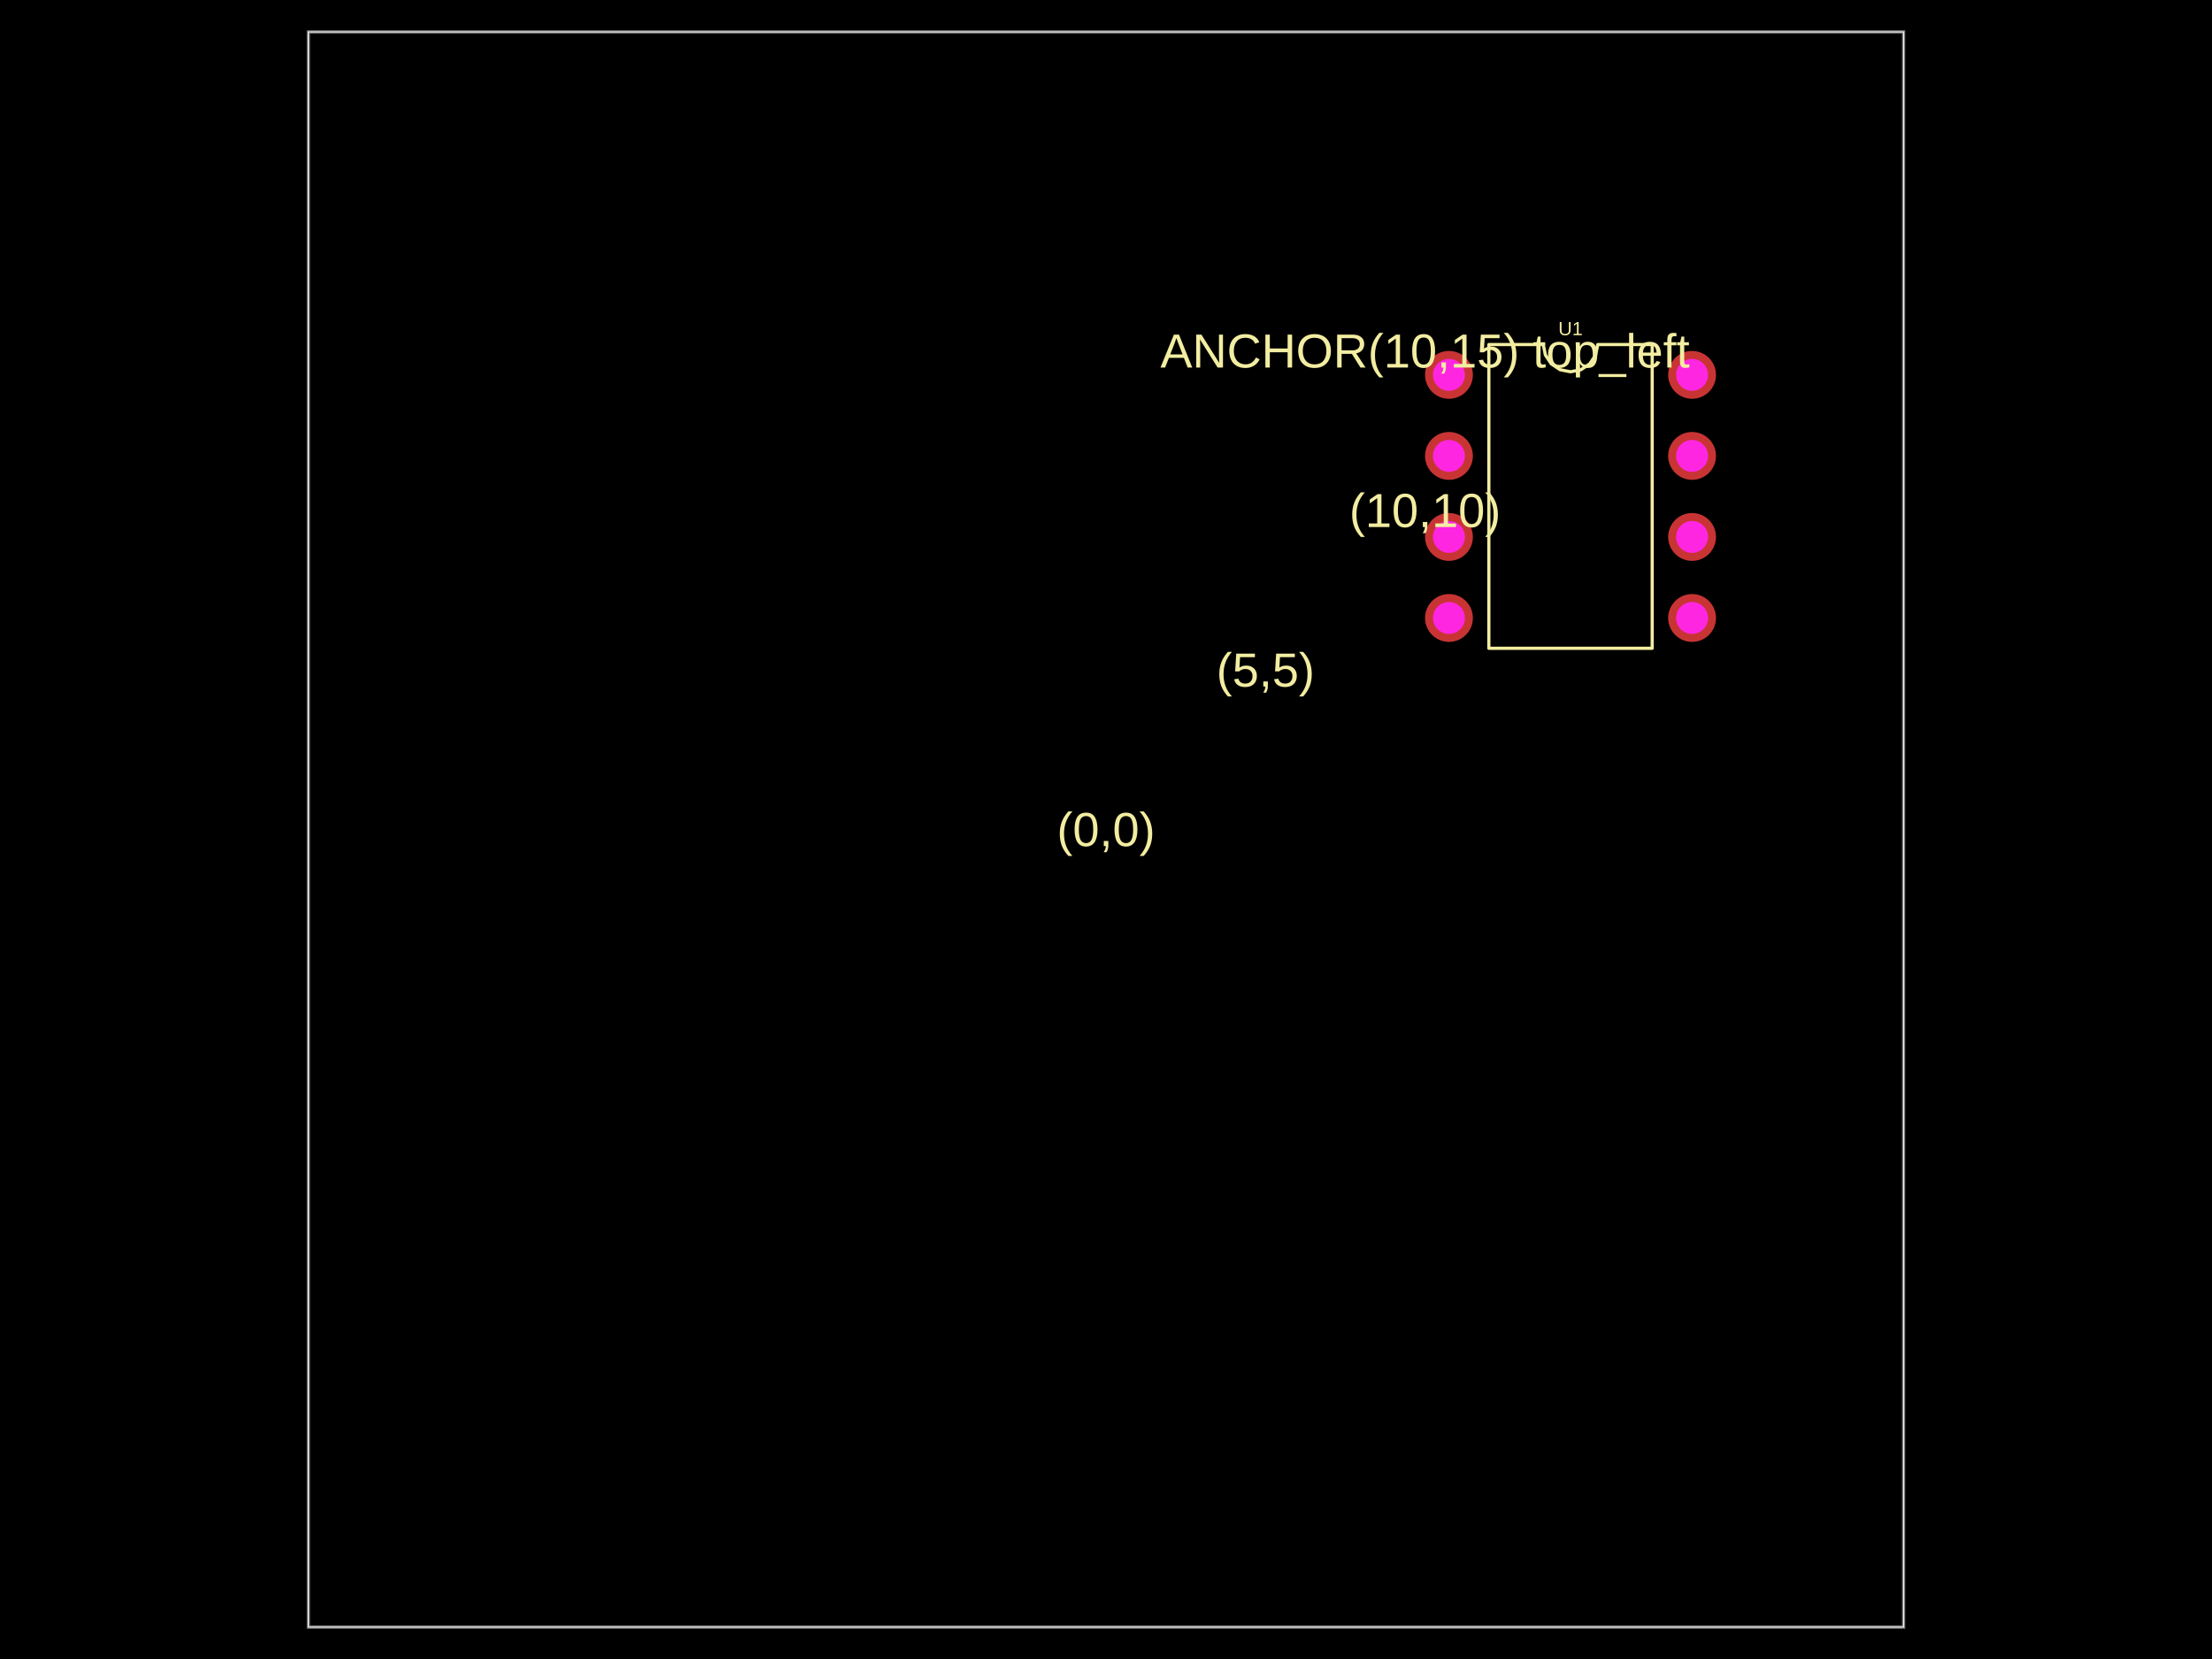
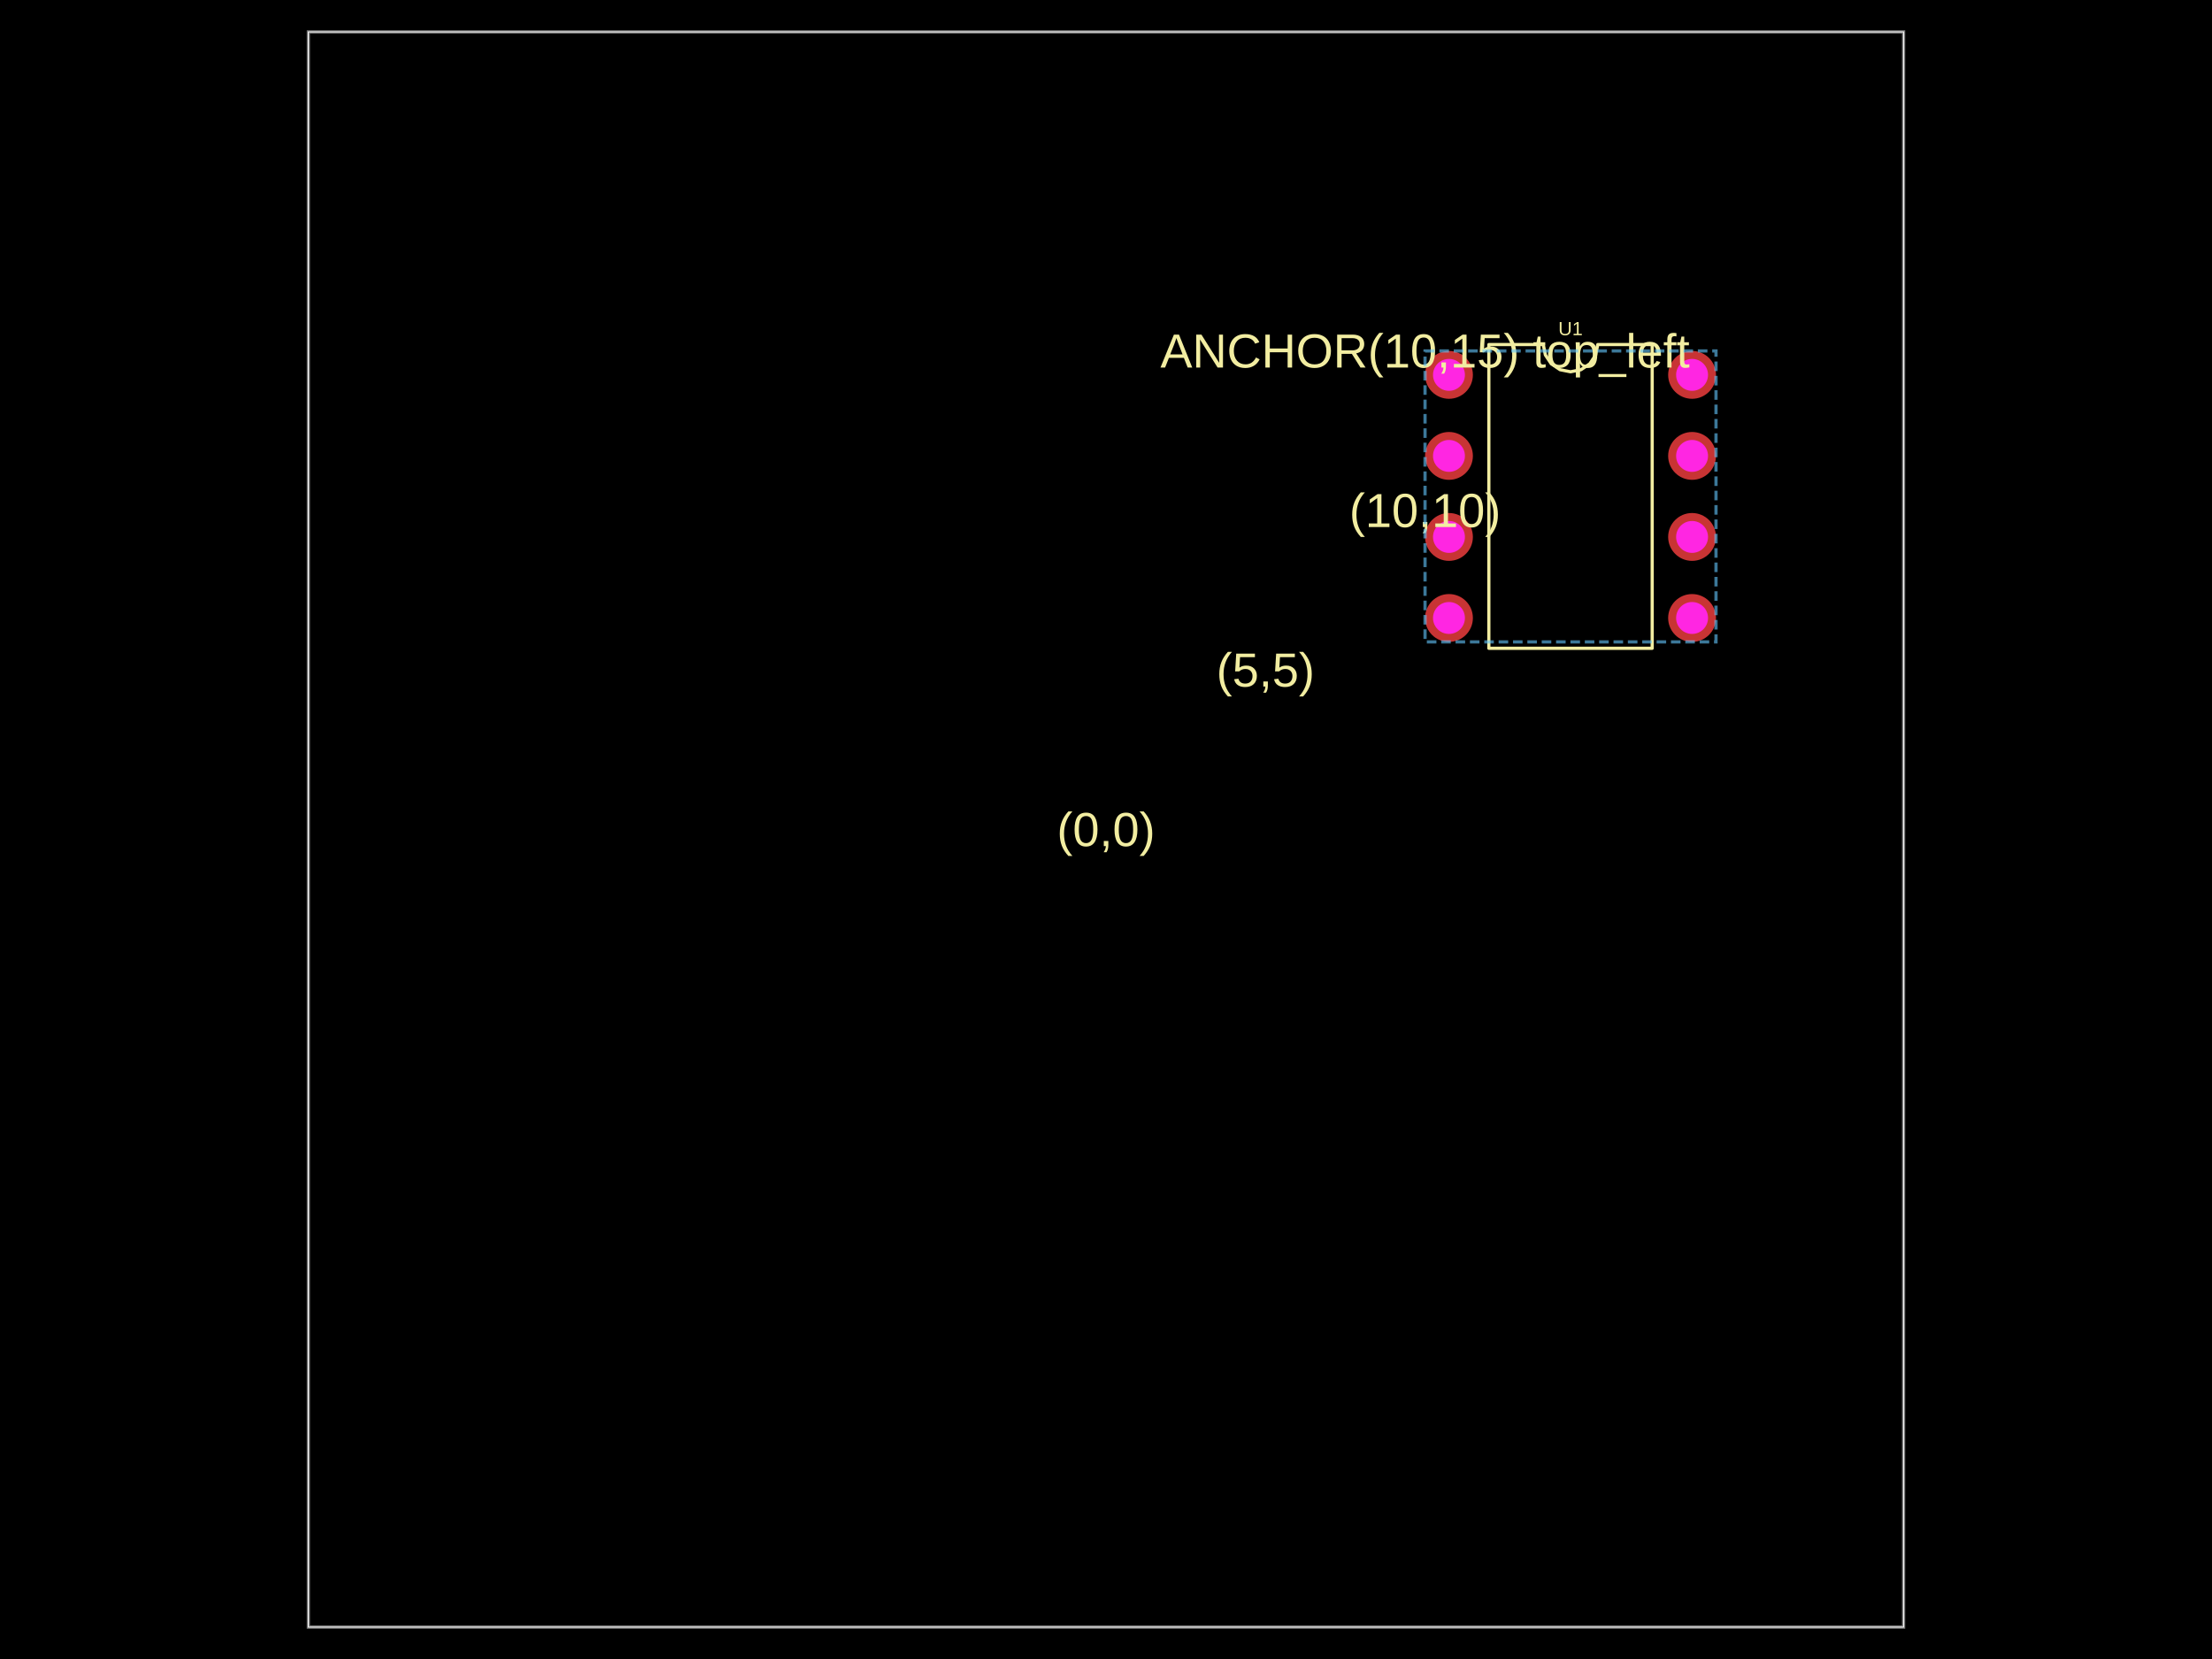
<svg xmlns="http://www.w3.org/2000/svg" width="800" height="600" data-software-used-string="@tscircuit/core@0.0.798">
  <style />
  <rect class="boundary" x="0" y="0" fill="#000" width="800" height="600" data-type="pcb_background" data-pcb-layer="global" />
  <rect class="pcb-boundary" fill="none" stroke="#fff" stroke-width="0.3" x="111.538" y="11.538" width="576.923" height="576.923" data-type="pcb_boundary" data-pcb-layer="global" />
  <path class="pcb-board" d="M 111.538 588.462 L 688.462 588.462 L 688.462 11.538 L 111.538 11.538 Z" fill="none" stroke="rgba(255, 255, 255, 0.5)" stroke-width="1.154" data-type="pcb_board" data-pcb-layer="board" />
  <g data-type="pcb_plated_hole" data-pcb-layer="through">
    <circle class="pcb-hole-outer" fill="rgb(200, 52, 52)" cx="524.038" cy="135.577" r="8.654" data-type="pcb_plated_hole" data-pcb-layer="top" />
    <circle class="pcb-hole-inner" fill="#FF26E2" cx="524.038" cy="135.577" r="5.769" data-type="pcb_plated_hole_drill" data-pcb-layer="drill" />
  </g>
  <g data-type="pcb_plated_hole" data-pcb-layer="through">
    <circle class="pcb-hole-outer" fill="rgb(200, 52, 52)" cx="524.038" cy="164.885" r="8.654" data-type="pcb_plated_hole" data-pcb-layer="top" />
    <circle class="pcb-hole-inner" fill="#FF26E2" cx="524.038" cy="164.885" r="5.769" data-type="pcb_plated_hole_drill" data-pcb-layer="drill" />
  </g>
  <g data-type="pcb_plated_hole" data-pcb-layer="through">
    <circle class="pcb-hole-outer" fill="rgb(200, 52, 52)" cx="524.038" cy="194.192" r="8.654" data-type="pcb_plated_hole" data-pcb-layer="top" />
    <circle class="pcb-hole-inner" fill="#FF26E2" cx="524.038" cy="194.192" r="5.769" data-type="pcb_plated_hole_drill" data-pcb-layer="drill" />
  </g>
  <g data-type="pcb_plated_hole" data-pcb-layer="through">
    <circle class="pcb-hole-outer" fill="rgb(200, 52, 52)" cx="524.038" cy="223.5" r="8.654" data-type="pcb_plated_hole" data-pcb-layer="top" />
    <circle class="pcb-hole-inner" fill="#FF26E2" cx="524.038" cy="223.5" r="5.769" data-type="pcb_plated_hole_drill" data-pcb-layer="drill" />
  </g>
  <g data-type="pcb_plated_hole" data-pcb-layer="through">
    <circle class="pcb-hole-outer" fill="rgb(200, 52, 52)" cx="611.962" cy="223.5" r="8.654" data-type="pcb_plated_hole" data-pcb-layer="top" />
    <circle class="pcb-hole-inner" fill="#FF26E2" cx="611.962" cy="223.5" r="5.769" data-type="pcb_plated_hole_drill" data-pcb-layer="drill" />
  </g>
  <g data-type="pcb_plated_hole" data-pcb-layer="through">
    <circle class="pcb-hole-outer" fill="rgb(200, 52, 52)" cx="611.962" cy="194.192" r="8.654" data-type="pcb_plated_hole" data-pcb-layer="top" />
    <circle class="pcb-hole-inner" fill="#FF26E2" cx="611.962" cy="194.192" r="5.769" data-type="pcb_plated_hole_drill" data-pcb-layer="drill" />
  </g>
  <g data-type="pcb_plated_hole" data-pcb-layer="through">
    <circle class="pcb-hole-outer" fill="rgb(200, 52, 52)" cx="611.962" cy="164.885" r="8.654" data-type="pcb_plated_hole" data-pcb-layer="top" />
    <circle class="pcb-hole-inner" fill="#FF26E2" cx="611.962" cy="164.885" r="5.769" data-type="pcb_plated_hole_drill" data-pcb-layer="drill" />
  </g>
  <g data-type="pcb_plated_hole" data-pcb-layer="through">
    <circle class="pcb-hole-outer" fill="rgb(200, 52, 52)" cx="611.962" cy="135.577" r="8.654" data-type="pcb_plated_hole" data-pcb-layer="top" />
    <circle class="pcb-hole-inner" fill="#FF26E2" cx="611.962" cy="135.577" r="5.769" data-type="pcb_plated_hole_drill" data-pcb-layer="drill" />
  </g>
  <text x="0" y="0" dx="0" dy="0" fill="#f2eda1" font-family="Arial, sans-serif" font-size="17.308" text-anchor="middle" dominant-baseline="central" transform="matrix(1,0,0,1,400,300)" class="pcb-silkscreen-text pcb-silkscreen-top" data-pcb-silkscreen-text-id="null" stroke="none" data-type="pcb_silkscreen_text" data-pcb-layer="top">(0,0)</text>
  <text x="0" y="0" dx="0" dy="0" fill="#f2eda1" font-family="Arial, sans-serif" font-size="17.308" text-anchor="middle" dominant-baseline="central" transform="matrix(1,0,0,1,457.6923,242.3077)" class="pcb-silkscreen-text pcb-silkscreen-top" data-pcb-silkscreen-text-id="null" stroke="none" data-type="pcb_silkscreen_text" data-pcb-layer="top">(5,5)</text>
  <text x="0" y="0" dx="0" dy="0" fill="#f2eda1" font-family="Arial, sans-serif" font-size="17.308" text-anchor="middle" dominant-baseline="central" transform="matrix(1,0,0,1,515.3846,184.6154)" class="pcb-silkscreen-text pcb-silkscreen-top" data-pcb-silkscreen-text-id="null" stroke="none" data-type="pcb_silkscreen_text" data-pcb-layer="top">(10,10)</text>
  <text x="0" y="0" dx="0" dy="0" fill="#f2eda1" font-family="Arial, sans-serif" font-size="17.308" text-anchor="middle" dominant-baseline="central" transform="matrix(1,0,0,1,515.3846,126.9231)" class="pcb-silkscreen-text pcb-silkscreen-top" data-pcb-silkscreen-text-id="null" stroke="none" data-type="pcb_silkscreen_text" data-pcb-layer="top">ANCHOR(10,15) top_left</text>
  <path class="pcb-silkscreen pcb-silkscreen-top" d="M 538.462 234.462 L 538.462 124.615 L 558.154 124.615 L 558.903 128.383 L 561.038 131.578 L 564.232 133.712 L 568 134.462 L 571.768 133.712 L 574.962 131.578 L 577.097 128.383 L 577.846 124.615 L 597.538 124.615 L 597.538 234.462 L 538.462 234.462 Z" fill="none" stroke="#f2eda1" stroke-width="1.154" stroke-linecap="round" stroke-linejoin="round" data-pcb-component-id="pcb_component_0" data-pcb-silkscreen-path-id="pcb_silkscreen_path_0" data-type="pcb_silkscreen_path" data-pcb-layer="top" />
  <text x="0" y="0" dx="0" dy="0" fill="#f2eda1" font-family="Arial, sans-serif" font-size="6.923" text-anchor="middle" dominant-baseline="central" transform="matrix(1,0,0,1,568,118.8462)" class="pcb-silkscreen-text pcb-silkscreen-top" data-pcb-silkscreen-text-id="pcb_component_0" stroke="none" data-type="pcb_silkscreen_text" data-pcb-layer="top">U1</text>
+   <rect x="515.385" y="126.923" width="105.231" height="105.231" class="pcb-group" fill="none" stroke="rgba(100, 200, 255, 0.6)" stroke-width="1.154" stroke-dasharray="3.462 1.731" data-type="pcb_group" data-pcb-group-id="pcb_group_0" data-pcb-layer="overlay" data-group-name="G1" />
</svg>
